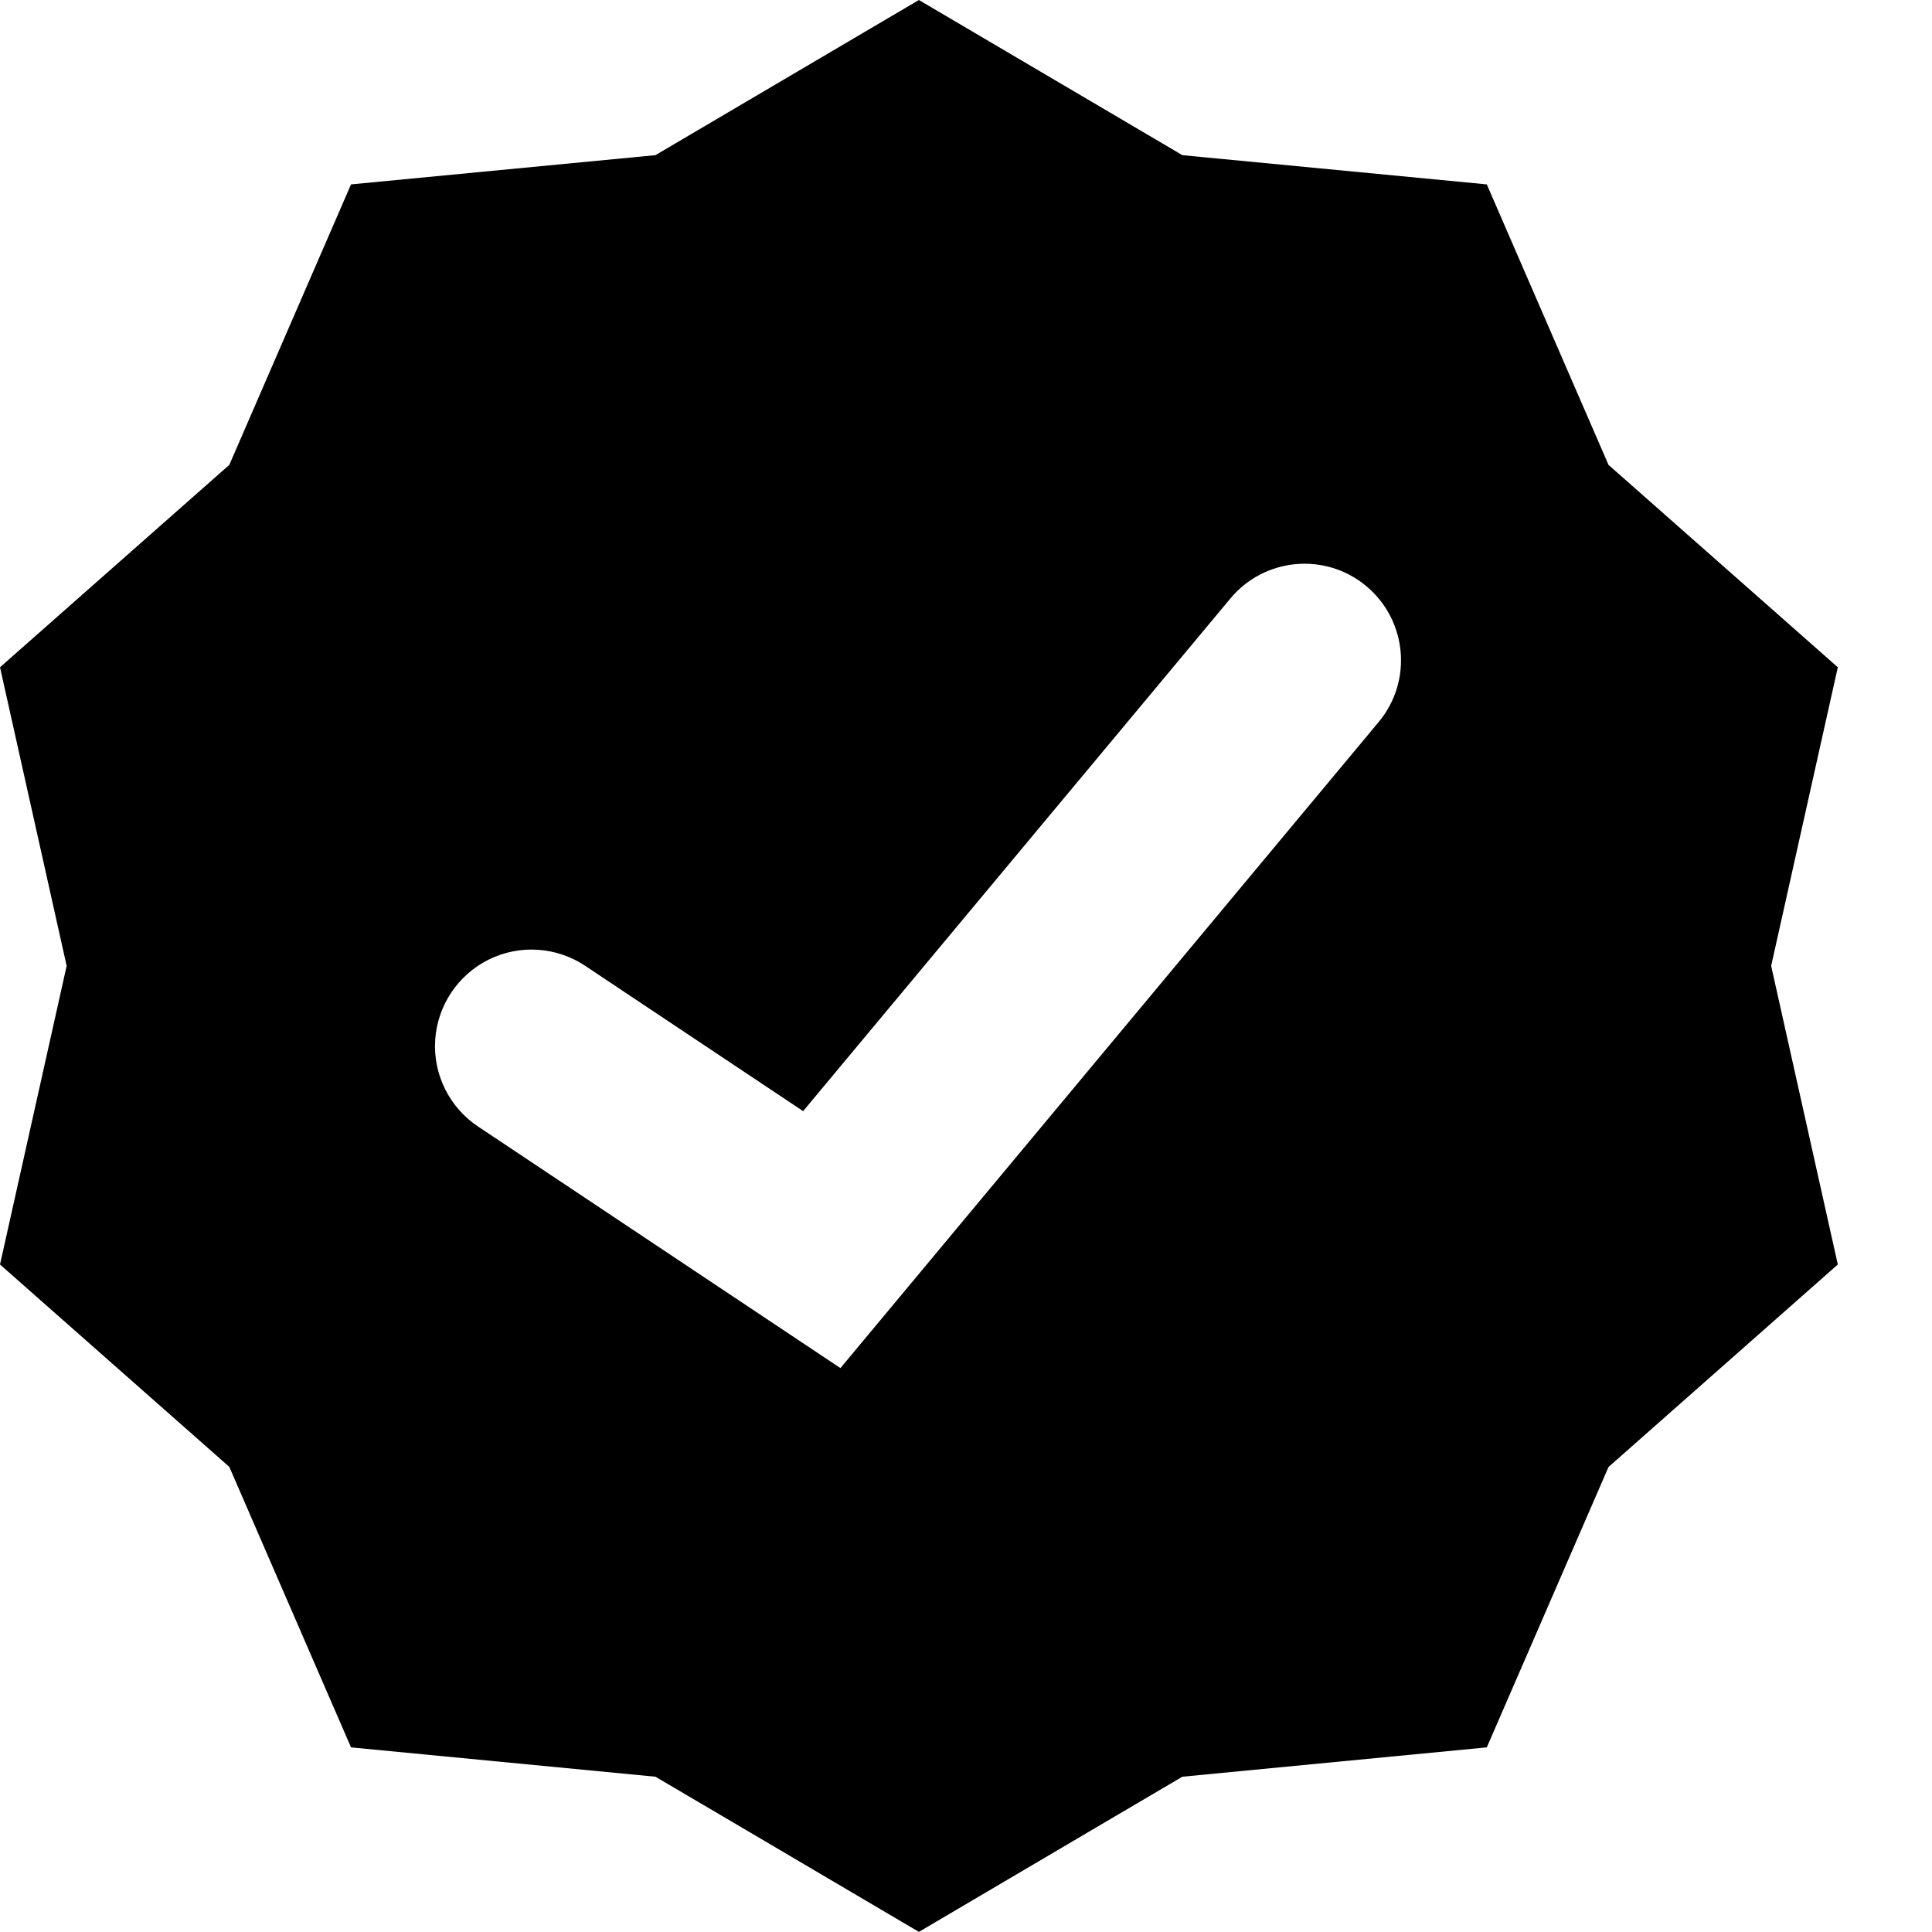
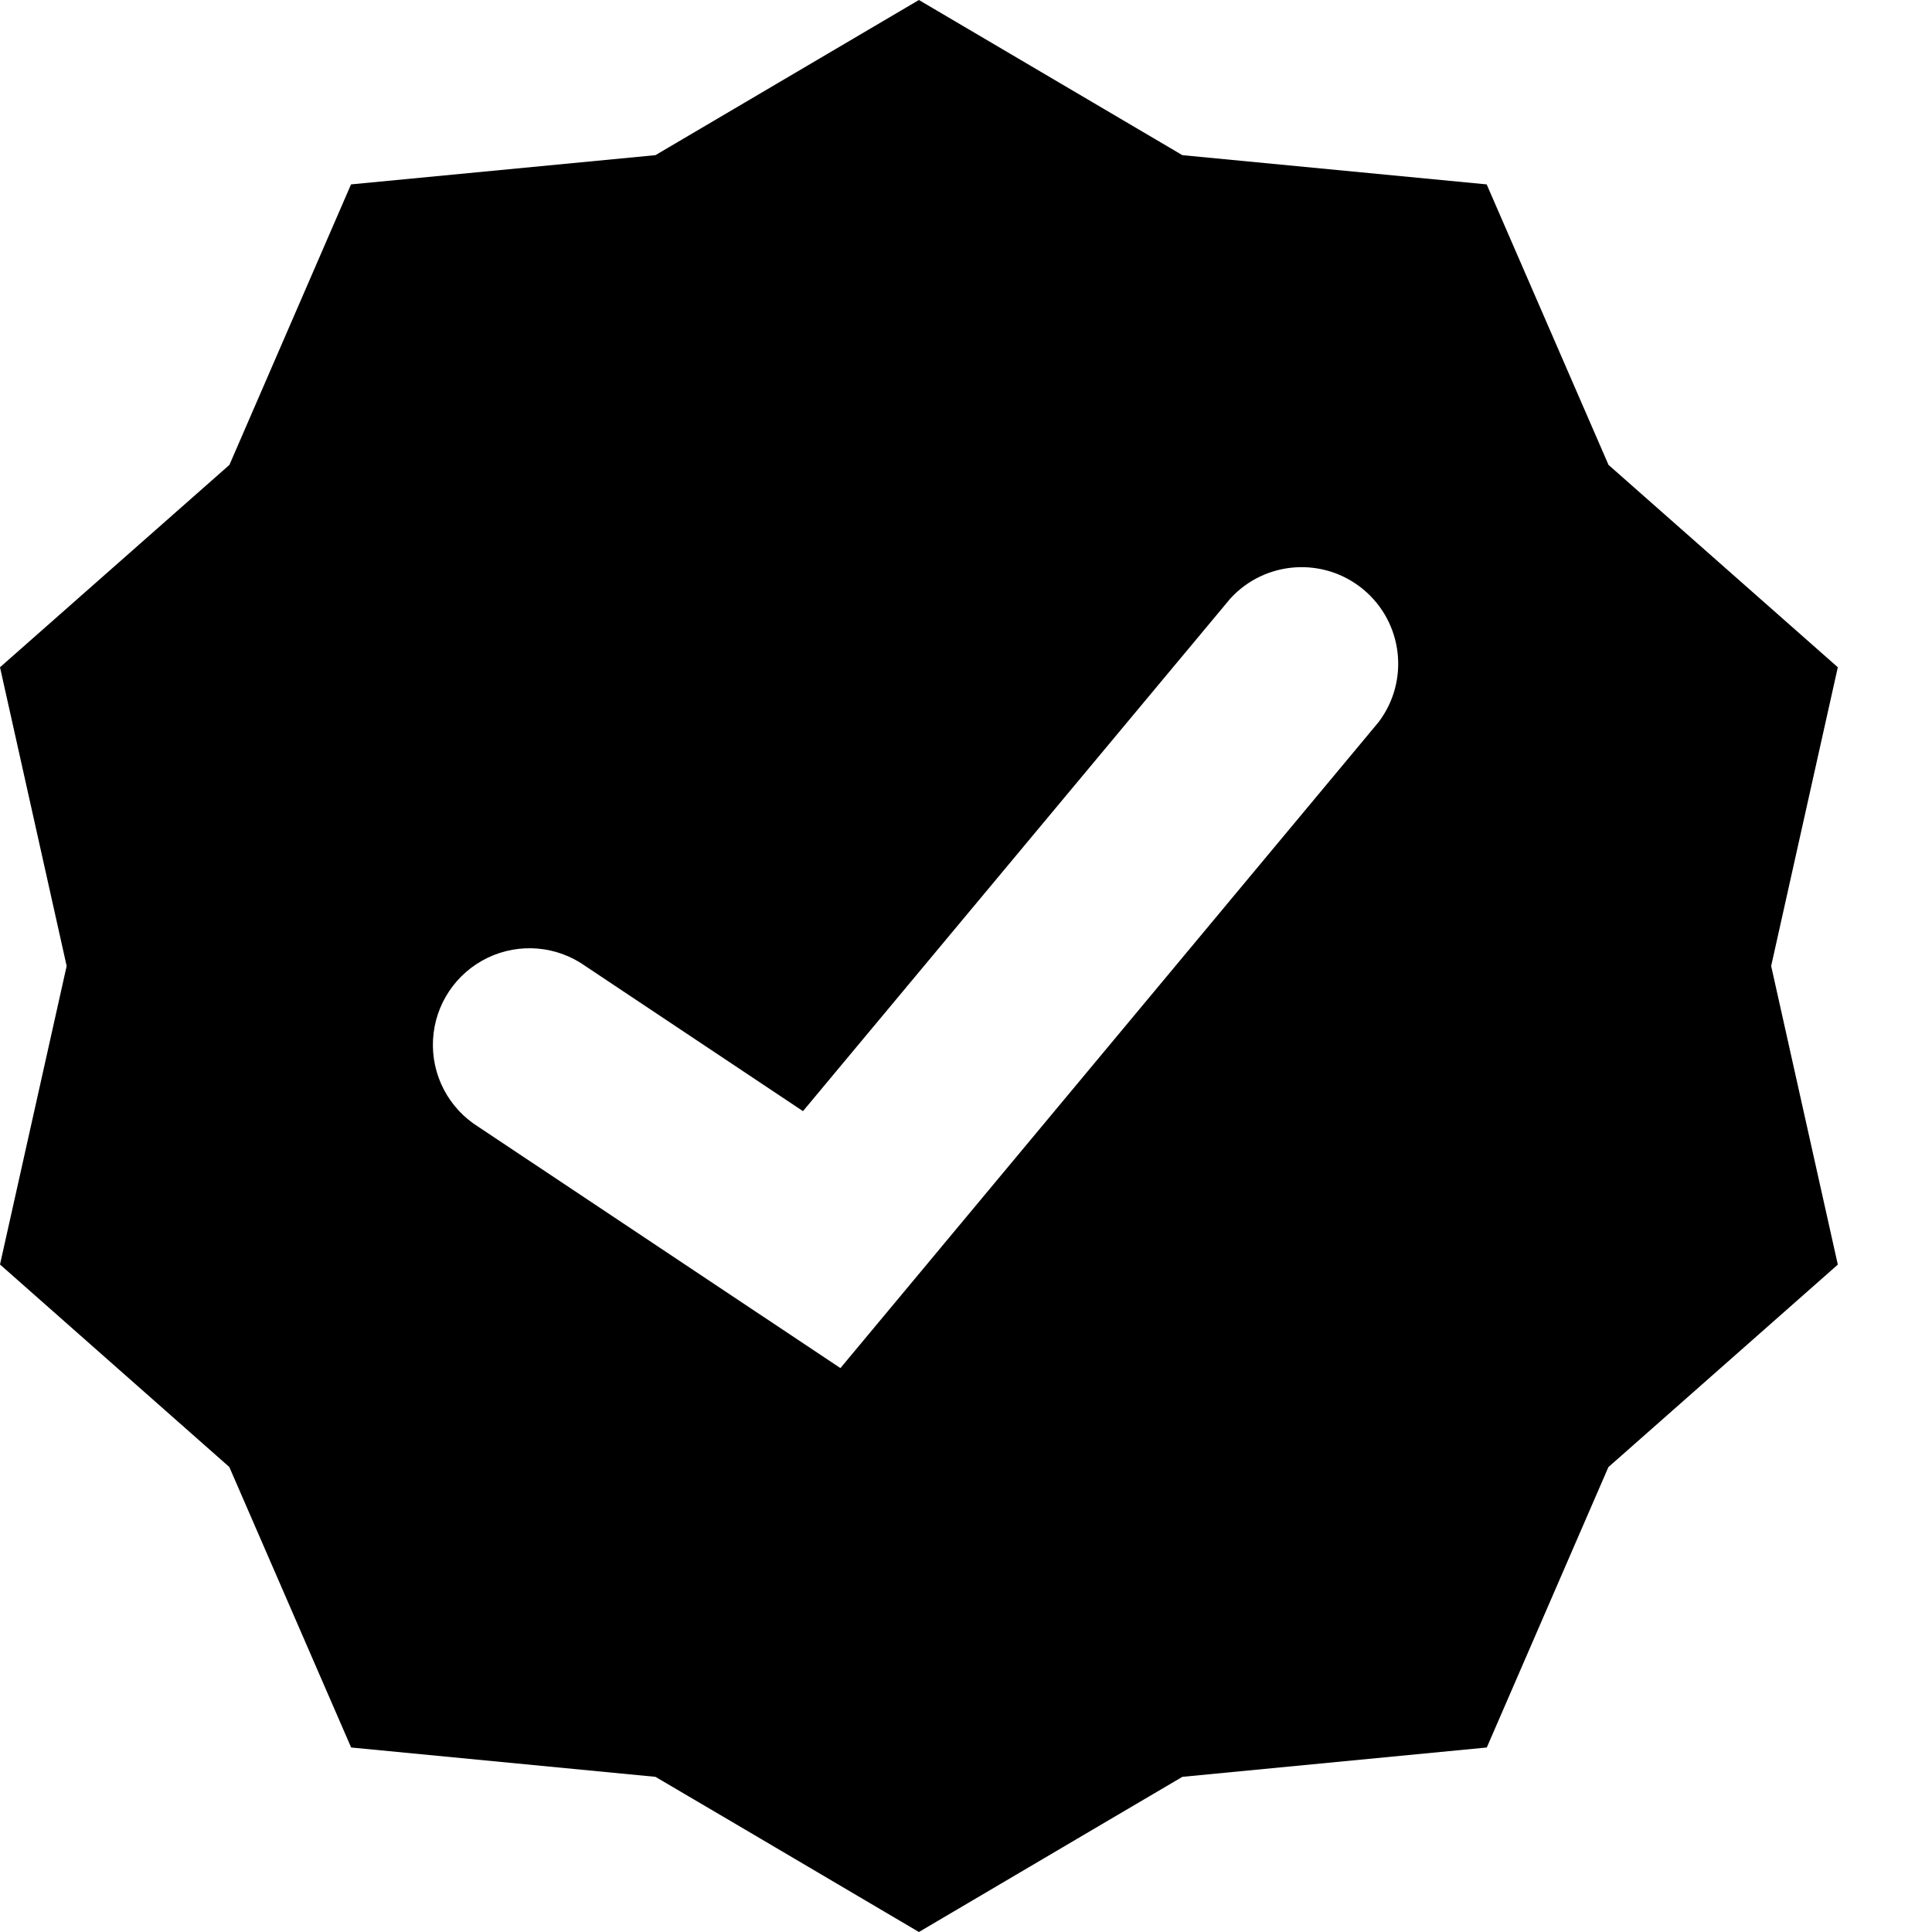
- <svg xmlns="http://www.w3.org/2000/svg" width="16px" height="16px" viewBox="0 0 16 16" version="1.1">
-   <g id="Symbols" stroke="none" stroke-width="1" fill="none" fill-rule="evenodd">
-     <g id="77-kb-iconfont-proof-good-16">
-       <g>
-         <rect id="icon-area" opacity="0" x="0" y="0" width="16" height="16" />
-         <path d="M7.61,0 L9.792,1.285 L12.313,1.527 L13.321,3.85 L15.22,5.526 L14.668,7.999 L15.22,10.472 L13.321,12.149 L12.313,14.471 L9.792,14.714 L9.119,15.11 L7.61,15.999 L6.101,15.11 L5.428,14.714 L2.907,14.471 L1.899,12.148 L0,10.472 L0.552,7.999 L0,5.526 L1.899,3.85 L2.907,1.527 L5.428,1.285 L7.61,0 Z M10.189,4.957 L6.651,9.202 L4.85,8.001 C4.612,7.841 4.307,7.819 4.049,7.946 C3.792,8.073 3.622,8.328 3.604,8.614 C3.586,8.9 3.723,9.174 3.963,9.332 L6.96,11.33 L11.417,5.98 C11.7,5.641 11.654,5.137 11.315,4.854 C10.976,4.571 10.472,4.617 10.189,4.957 Z" id="Combined-Shape" fill="#000000" />
-       </g>
-     </g>
-   </g>
+ <svg xmlns="http://www.w3.org/2000/svg" width="16" height="16" viewBox="0 0 16 16">
+   <path fill="#000" fill-rule="evenodd" d="M7.61 0l2.182 1.285 2.52.242 1.009 2.323 1.899 1.676L14.668 8l.552 2.473-1.9 1.677-1.007 2.322-2.521.243-.673.396-1.509.889-1.51-.89-.672-.395-2.52-.243-1.009-2.323L0 10.472.552 8 0 5.526 1.9 3.85l1.007-2.323 2.521-.242L7.61 0zm2.579 4.957L6.65 9.202l-1.8-1.2a.8.8 0 1 0-.888 1.33L6.96 11.33l4.457-5.35a.8.8 0 0 0-1.228-1.023z" />
</svg>
